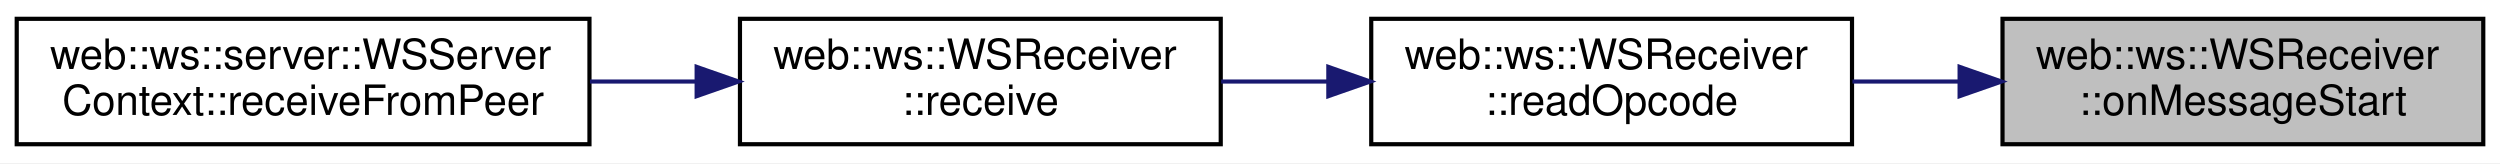
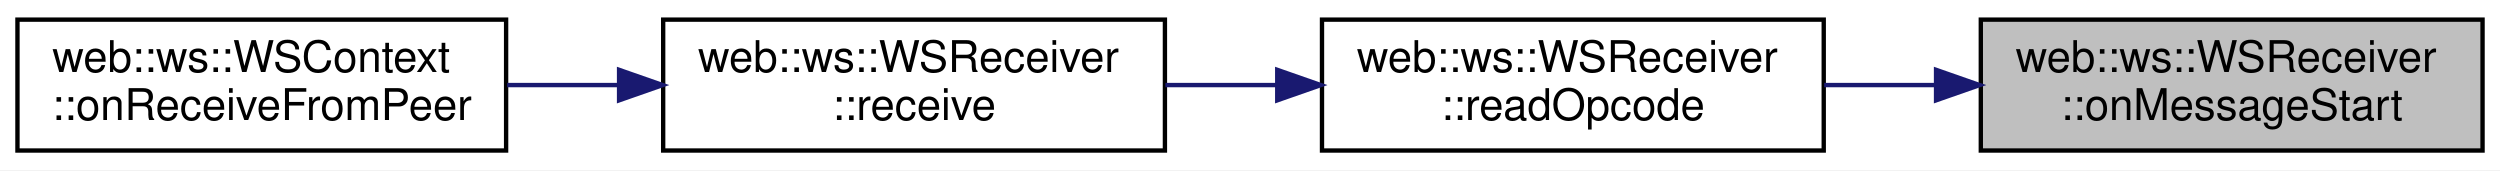
- <svg xmlns="http://www.w3.org/2000/svg" xmlns:xlink="http://www.w3.org/1999/xlink" width="598pt" height="39pt" viewBox="0.00 0.00 598.00 39.00">
+ <svg xmlns="http://www.w3.org/2000/svg" xmlns:xlink="http://www.w3.org/1999/xlink" width="573pt" height="39pt" viewBox="0.00 0.00 573.00 39.00">
  <g id="graph0" class="graph" transform="scale(1 1) rotate(0) translate(4 35)">
-     <polygon fill="white" stroke="transparent" points="-4,4 -4,-35 594,-35 594,4 -4,4" />
+     <polygon fill="white" stroke="transparent" points="-4,4 -4,-35 569,-35 569,4 -4,4" />
    <g id="node1" class="node">
      <g id="a_node1">
        <a xlink:title=" ">
-           <polygon fill="#bfbfbf" stroke="black" points="475,-0.5 475,-30.5 590,-30.5 590,-0.5 475,-0.5" />
-           <text text-anchor="start" x="483" y="-18.5" font-family="Helvetica,sans-Serif" font-size="10.00">web::ws::WSReceiver</text>
-           <text text-anchor="middle" x="532.5" y="-7.5" font-family="Helvetica,sans-Serif" font-size="10.00">::onMessageStart</text>
+           <polygon fill="#bfbfbf" stroke="black" points="450,-0.5 450,-30.5 565,-30.5 565,-0.5 450,-0.5" />
+           <text text-anchor="start" x="458" y="-18.5" font-family="Helvetica,sans-Serif" font-size="10.00">web::ws::WSReceiver</text>
+           <text text-anchor="middle" x="507.5" y="-7.5" font-family="Helvetica,sans-Serif" font-size="10.00">::onMessageStart</text>
        </a>
      </g>
    </g>
    <g id="node2" class="node">
      <g id="a_node2">
        <a xlink:href="classweb_1_1ws_1_1_w_s_receiver.html#a1a4d63074084fcf253a455a43183bd8e" target="_top" xlink:title=" ">
-           <polygon fill="white" stroke="black" points="324,-0.5 324,-30.5 439,-30.5 439,-0.5 324,-0.5" />
-           <text text-anchor="start" x="332" y="-18.5" font-family="Helvetica,sans-Serif" font-size="10.00">web::ws::WSReceiver</text>
-           <text text-anchor="middle" x="381.5" y="-7.5" font-family="Helvetica,sans-Serif" font-size="10.00">::readOpcode</text>
+           <polygon fill="white" stroke="black" points="299,-0.5 299,-30.5 414,-30.5 414,-0.5 299,-0.5" />
+           <text text-anchor="start" x="307" y="-18.5" font-family="Helvetica,sans-Serif" font-size="10.00">web::ws::WSReceiver</text>
+           <text text-anchor="middle" x="356.5" y="-7.5" font-family="Helvetica,sans-Serif" font-size="10.00">::readOpcode</text>
        </a>
      </g>
    </g>
    <g id="edge1" class="edge">
-       <path fill="none" stroke="midnightblue" d="M464.49,-15.5C456.01,-15.5 447.4,-15.5 439.1,-15.5" />
-       <polygon fill="midnightblue" stroke="midnightblue" points="464.74,-19 474.74,-15.5 464.74,-12 464.74,-19" />
+       <path fill="none" stroke="midnightblue" d="M439.49,-15.5C431.01,-15.5 422.4,-15.5 414.1,-15.5" />
+       <polygon fill="midnightblue" stroke="midnightblue" points="439.74,-19 449.74,-15.5 439.74,-12 439.74,-19" />
    </g>
    <g id="node3" class="node">
      <g id="a_node3">
        <a xlink:href="classweb_1_1ws_1_1_w_s_receiver.html#a0c38eef97caaa9090212d8f55ea8d401" target="_top" xlink:title=" ">
-           <polygon fill="white" stroke="black" points="173,-0.5 173,-30.5 288,-30.5 288,-0.5 173,-0.5" />
-           <text text-anchor="start" x="181" y="-18.5" font-family="Helvetica,sans-Serif" font-size="10.00">web::ws::WSReceiver</text>
-           <text text-anchor="middle" x="230.5" y="-7.5" font-family="Helvetica,sans-Serif" font-size="10.00">::receive</text>
+           <polygon fill="white" stroke="black" points="148,-0.5 148,-30.5 263,-30.5 263,-0.5 148,-0.5" />
+           <text text-anchor="start" x="156" y="-18.5" font-family="Helvetica,sans-Serif" font-size="10.00">web::ws::WSReceiver</text>
+           <text text-anchor="middle" x="205.5" y="-7.5" font-family="Helvetica,sans-Serif" font-size="10.00">::receive</text>
        </a>
      </g>
    </g>
    <g id="edge2" class="edge">
-       <path fill="none" stroke="midnightblue" d="M313.49,-15.5C305.01,-15.5 296.4,-15.5 288.1,-15.5" />
-       <polygon fill="midnightblue" stroke="midnightblue" points="313.74,-19 323.74,-15.5 313.74,-12 313.74,-19" />
+       <path fill="none" stroke="midnightblue" d="M288.49,-15.5C280.01,-15.5 271.4,-15.5 263.1,-15.5" />
+       <polygon fill="midnightblue" stroke="midnightblue" points="288.74,-19 298.74,-15.5 288.74,-12 288.74,-19" />
    </g>
    <g id="node4" class="node">
      <g id="a_node4">
-         <a xlink:href="classweb_1_1ws_1_1server_1_1_w_s_server_context.html#a425318407cef1eb667bcdfcf80383b06" target="_top" xlink:title=" ">
-           <polygon fill="white" stroke="black" points="0,-0.5 0,-30.5 137,-30.5 137,-0.5 0,-0.5" />
-           <text text-anchor="start" x="8" y="-18.5" font-family="Helvetica,sans-Serif" font-size="10.00">web::ws::server::WSServer</text>
-           <text text-anchor="middle" x="68.5" y="-7.5" font-family="Helvetica,sans-Serif" font-size="10.00">Context::receiveFromPeer</text>
+         <a xlink:href="classweb_1_1ws_1_1_w_s_context.html#ac6a03376de681e529d7080362e63eac1" target="_top" xlink:title=" ">
+           <polygon fill="white" stroke="black" points="0,-0.5 0,-30.5 112,-30.5 112,-0.5 0,-0.5" />
+           <text text-anchor="start" x="8" y="-18.5" font-family="Helvetica,sans-Serif" font-size="10.00">web::ws::WSContext</text>
+           <text text-anchor="middle" x="56" y="-7.5" font-family="Helvetica,sans-Serif" font-size="10.00">::onReceiveFromPeer</text>
        </a>
      </g>
    </g>
    <g id="edge3" class="edge">
-       <path fill="none" stroke="midnightblue" d="M162.52,-15.5C154.12,-15.5 145.53,-15.5 137.12,-15.5" />
-       <polygon fill="midnightblue" stroke="midnightblue" points="162.64,-19 172.64,-15.5 162.64,-12 162.64,-19" />
+       <path fill="none" stroke="midnightblue" d="M137.63,-15.5C129.14,-15.5 120.52,-15.5 112.24,-15.5" />
+       <polygon fill="midnightblue" stroke="midnightblue" points="137.89,-19 147.89,-15.5 137.89,-12 137.89,-19" />
    </g>
  </g>
</svg>
